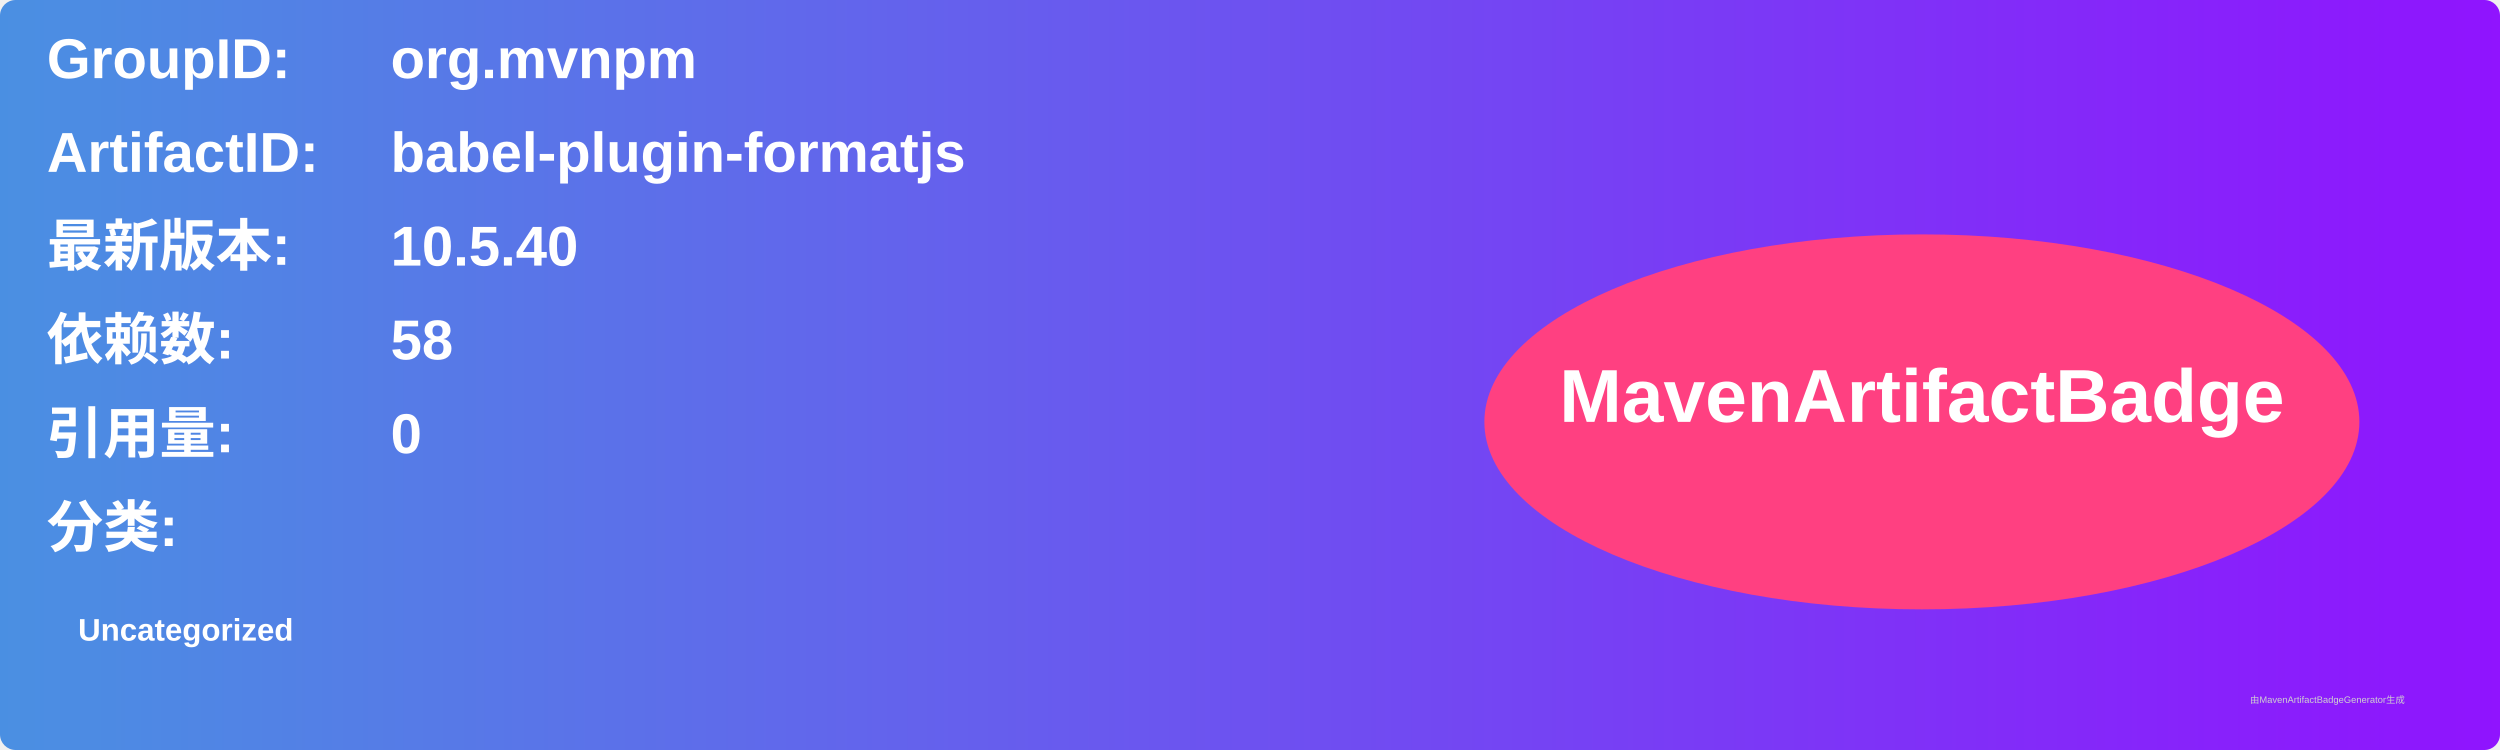
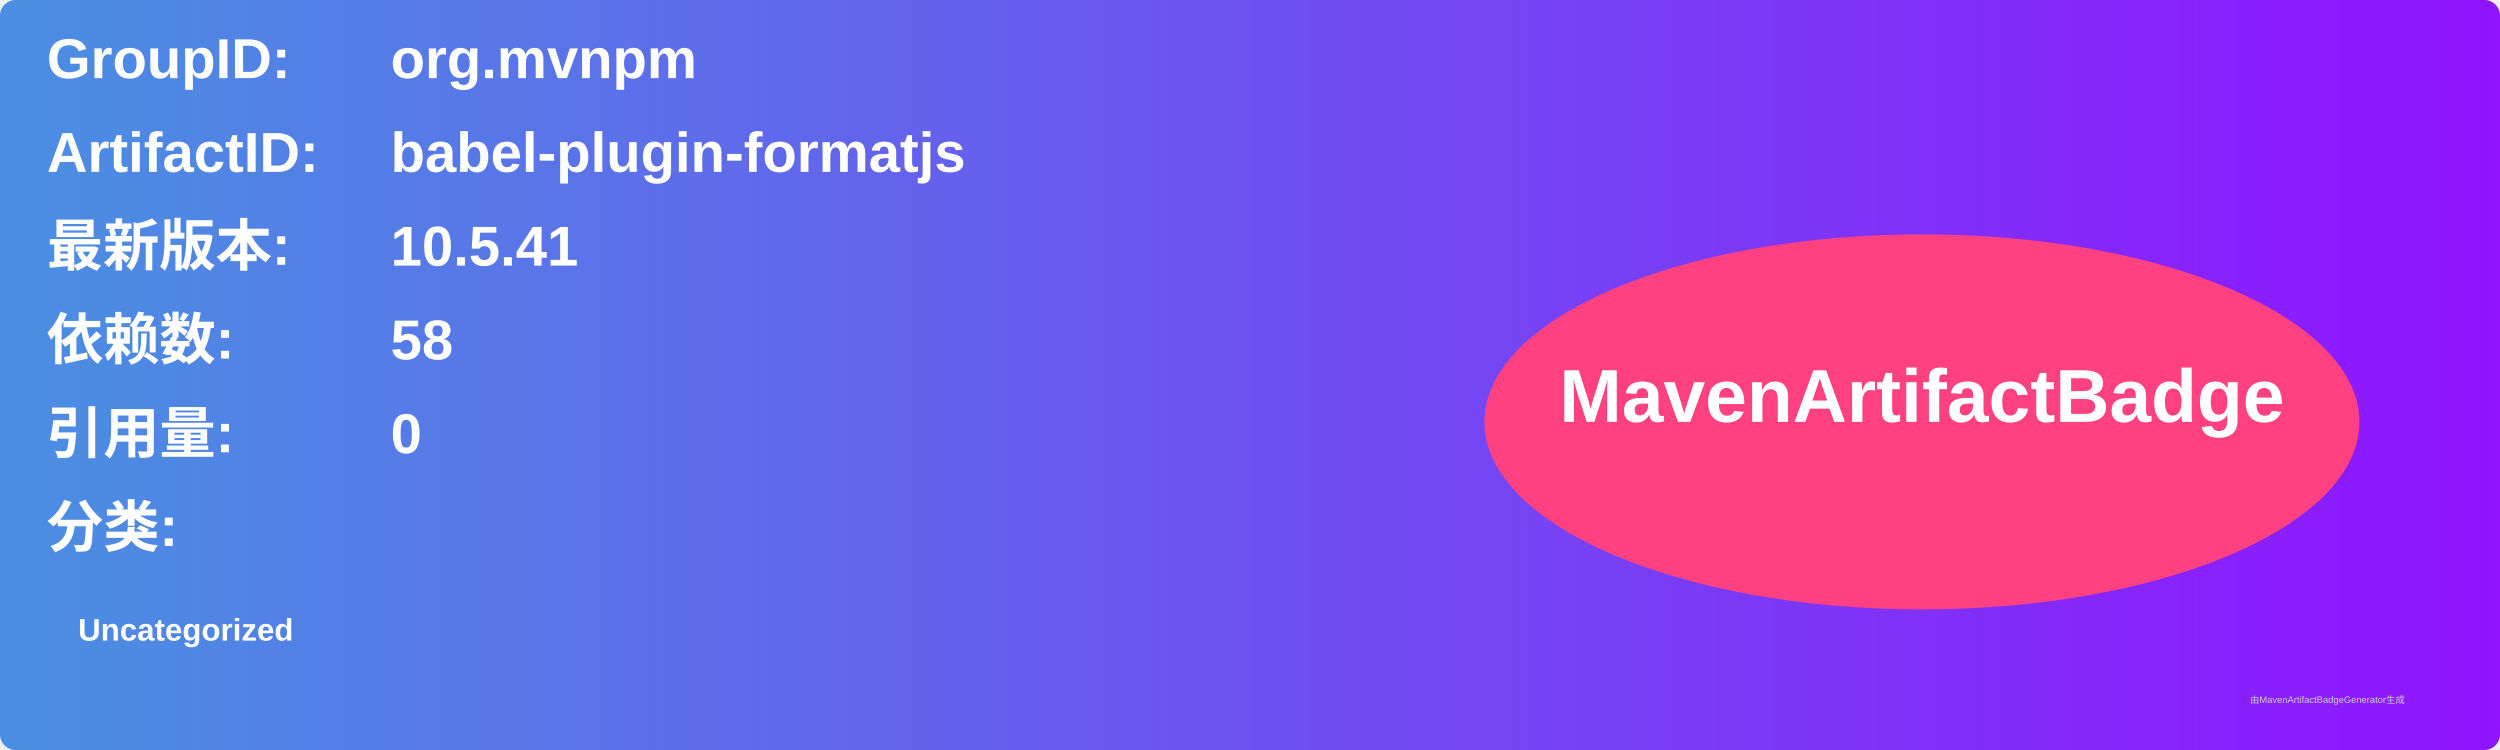
<svg xmlns="http://www.w3.org/2000/svg" width="800" height="240" viewBox="0 0 800 240">
  <linearGradient id="grad" x1="0%" y1="0%" x2="100%" y2="0%">
    <stop offset="0%" stop-color="#4a90e2" />
    <stop offset="100%" stop-color="#9013fe" />
  </linearGradient>
  <rect width="100%" height="100%" rx="5" ry="5" fill="url(#grad)" />
  <g transform="translate(15, 15)">
    <text x="0" y="10" font-family="Arial" font-size="18" fill="white" font-weight="bold" width="260">GroupID:</text>
    <text x="110" y="10" font-family="Arial" font-size="18" fill="white" font-weight="bold" width="460">org.mvnpm</text>
    <text x="0" y="40" font-family="Arial" font-size="18" fill="white" font-weight="bold" width="260">ArtifactID:</text>
    <text x="110" y="40" font-family="Arial" font-size="18" fill="white" font-weight="bold" width="460">babel-plugin-formatjs</text>
    <text x="0" y="70" font-family="Arial" font-size="18" fill="white" font-weight="bold">最新版本:</text>
    <text x="110" y="70" font-family="Arial" font-size="18" fill="white" font-weight="bold">
-       <tspan font-weight="bold">10.5.40</tspan>
+       <tspan font-weight="bold">10.5.41</tspan>
    </text>
    <text x="0" y="100" font-family="Arial" font-size="18" fill="white" font-weight="bold">依赖数: </text>
    <text x="110" y="100" font-family="Arial" font-size="18" fill="white">
      <tspan font-weight="bold">58</tspan>
    </text>
    <text x="0" y="130" font-family="Arial" font-size="18" fill="white" font-weight="bold">引用量: </text>
    <text x="110" y="130" font-family="Arial" font-size="18" fill="white">
      <tspan font-weight="bold">0</tspan>
    </text>
    <text x="0" y="160" font-family="Arial" font-size="18" fill="white" font-weight="bold">分类:</text>
    <text x="10" y="190" font-family="Arial" font-size="10" fill="white">
      <tspan font-weight="bold">Uncategorized</tspan>
    </text>
    <ellipse cx="600" cy="120" rx="140" ry="60" fill="#ff4081" />
    <text x="600" y="120" text-anchor="middle" font-family="Arial" font-size="24" fill="white" font-weight="bold">MavenArtifactBadge</text>
  </g>
  <text x="720" y="225" font-family="Arial" font-size="3" fill="#d0d0d0">由MavenArtifactBadgeGenerator生成</text>
</svg>
